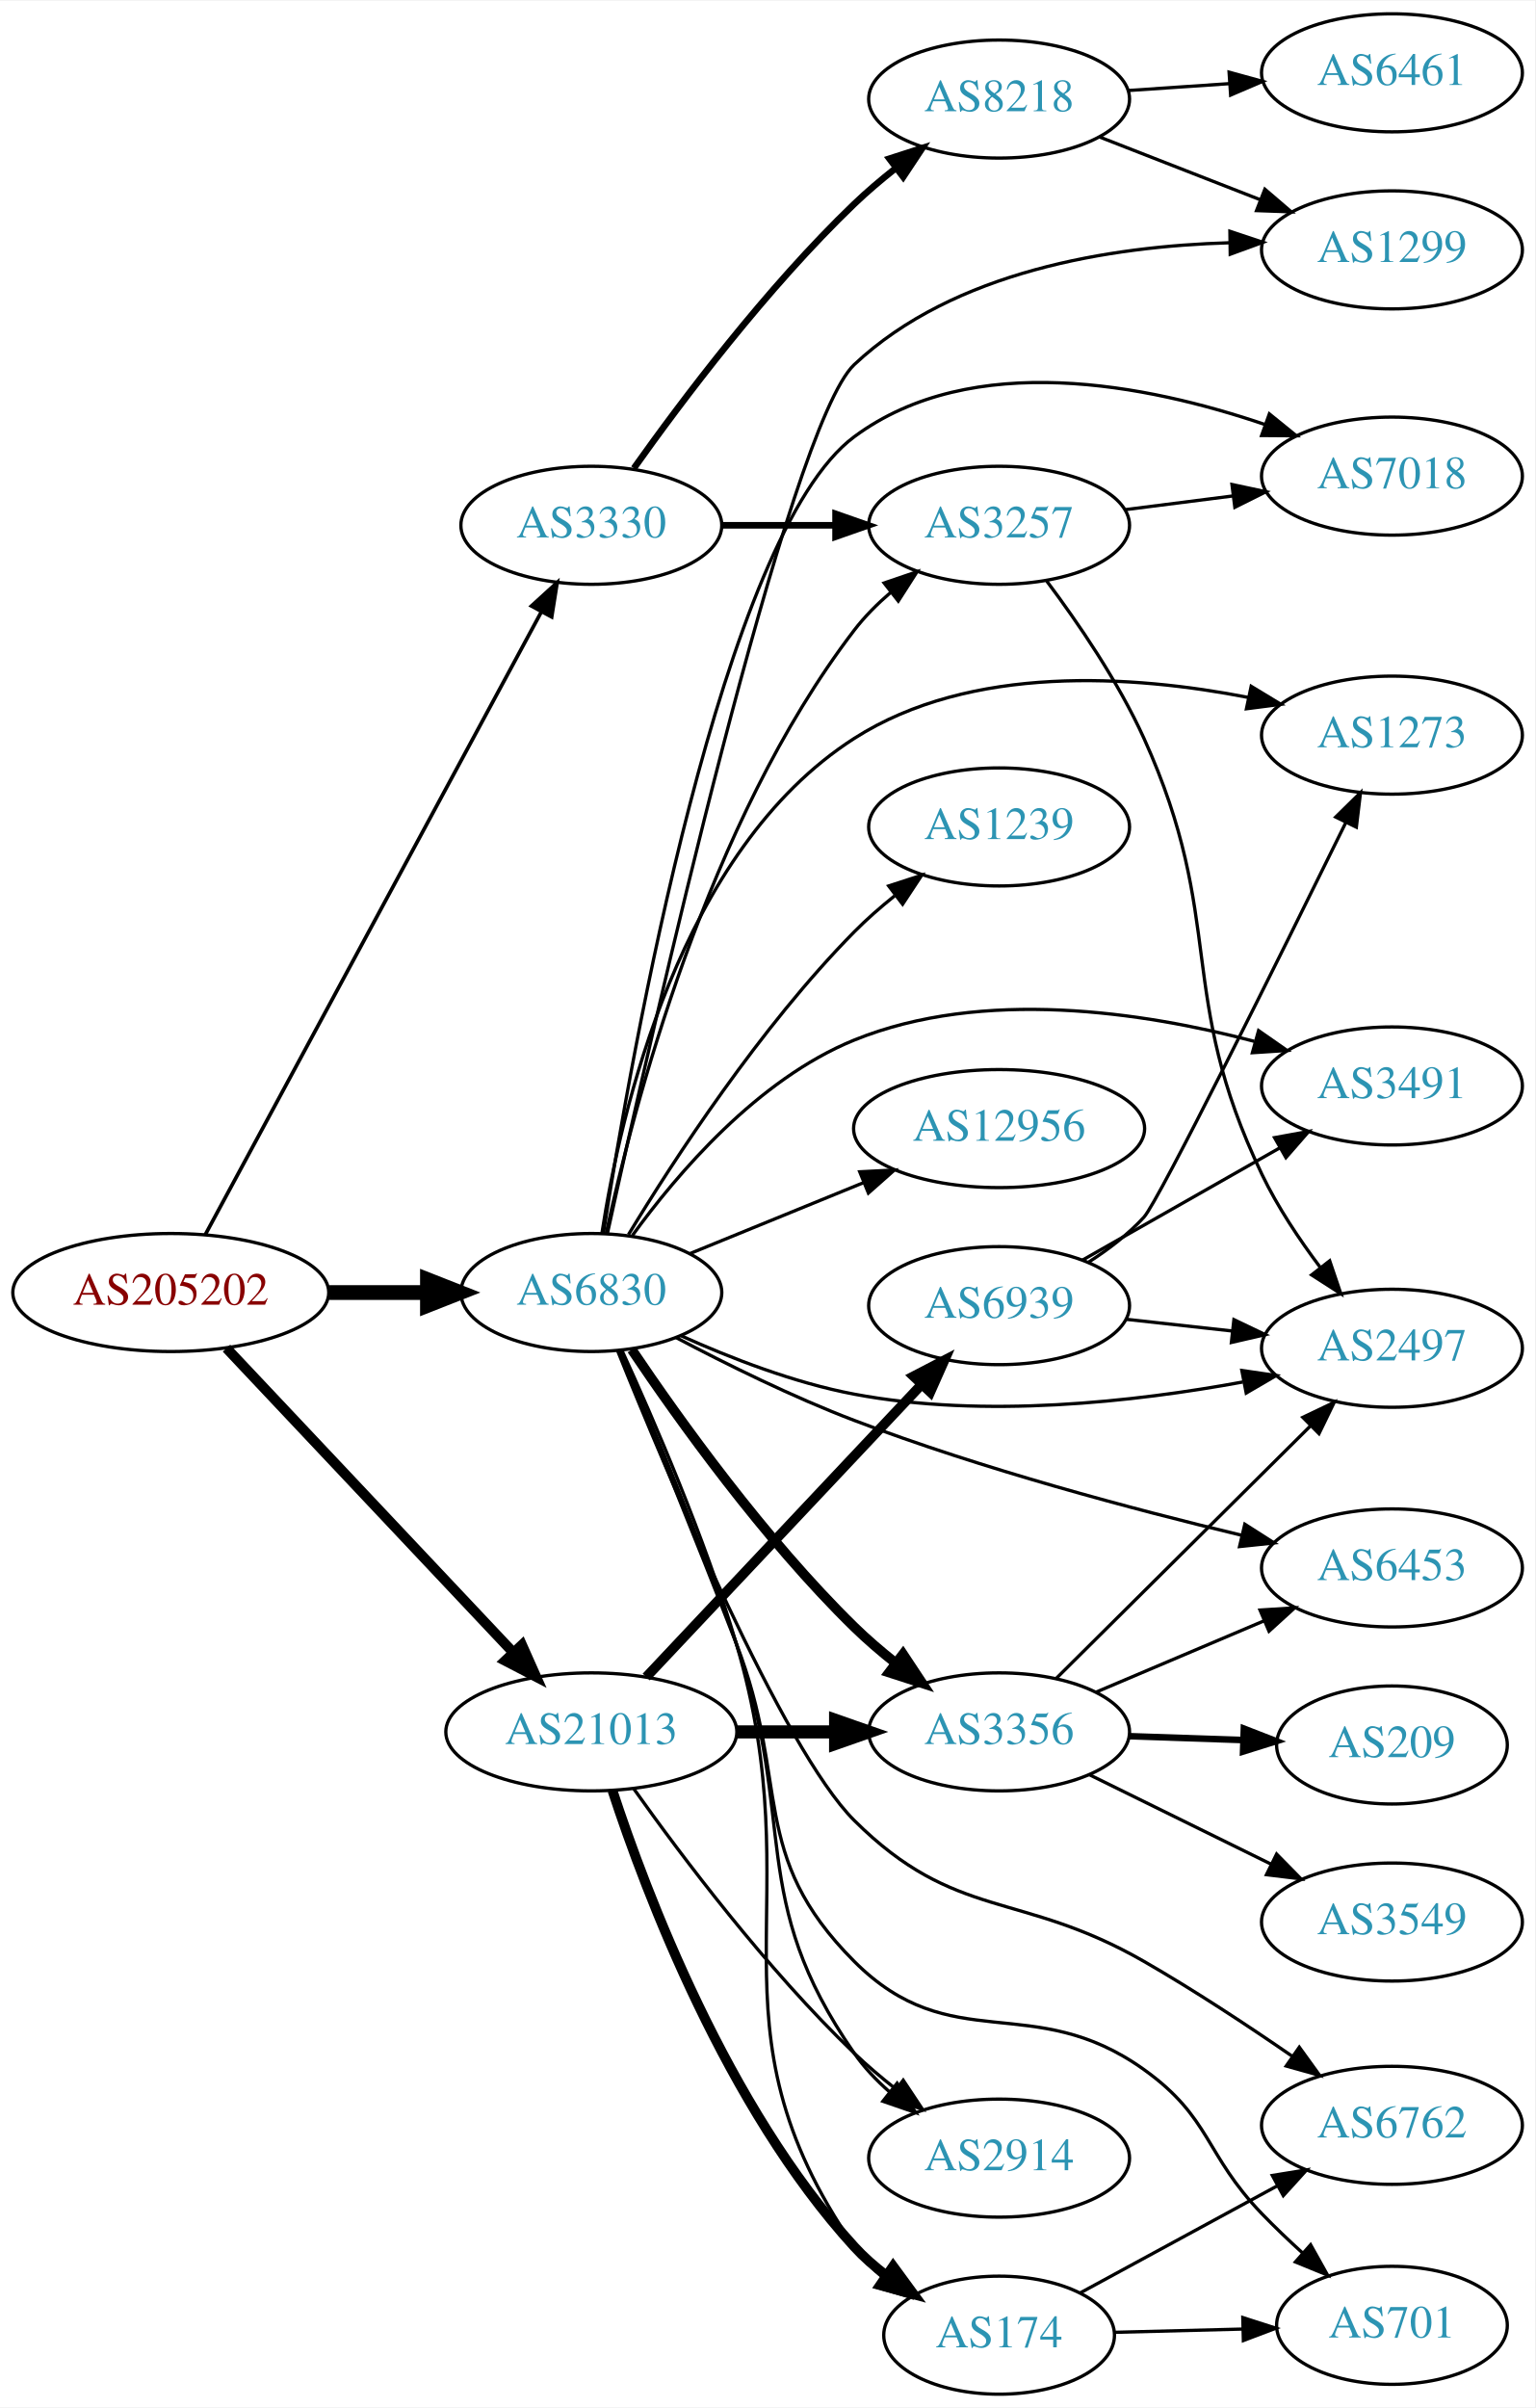
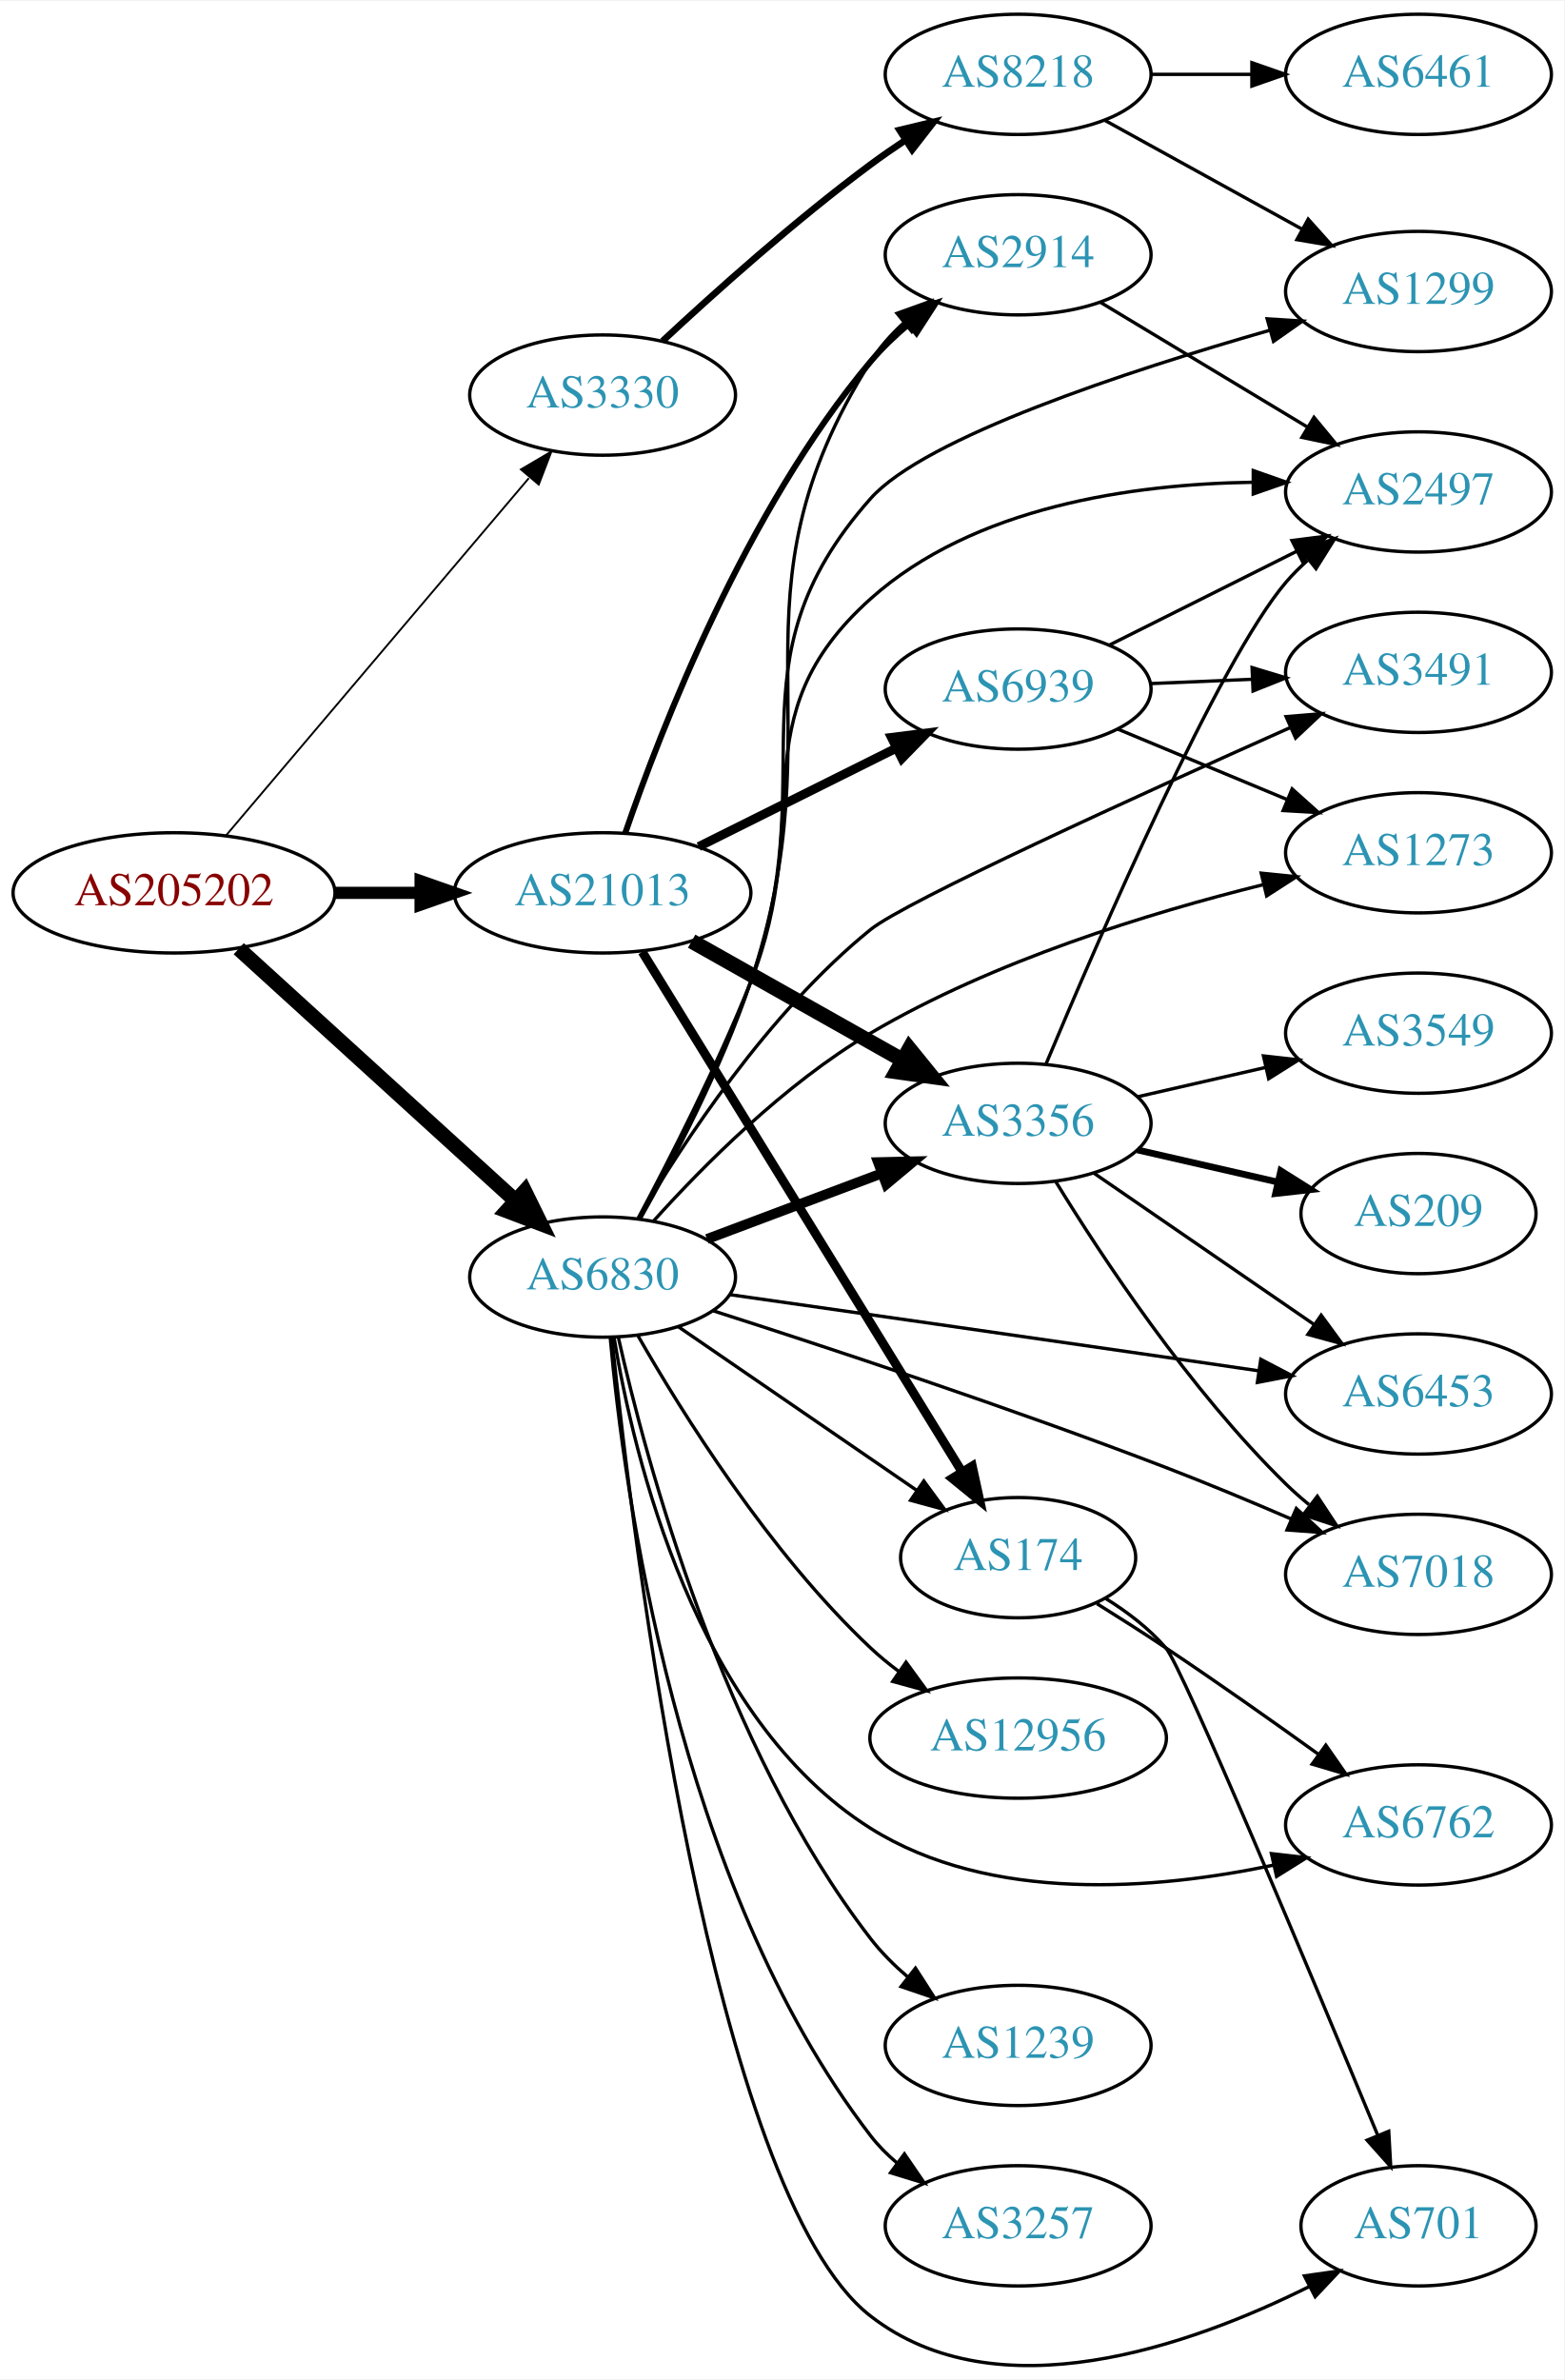
- <svg xmlns="http://www.w3.org/2000/svg" xmlns:xlink="http://www.w3.org/1999/xlink" width="468pt" height="734pt" viewBox="0.00 0.00 468.27 734.00">
-   <g id="graph0" class="graph" transform="scale(1 1) rotate(0) translate(4 730)">
-     <polygon fill="white" stroke="none" points="-4,4 -4,-730 464.269,-730 464.269,4 -4,4" />
+ <svg xmlns="http://www.w3.org/2000/svg" xmlns:xlink="http://www.w3.org/1999/xlink" width="468pt" height="712pt" viewBox="0.00 0.00 468.27 711.89">
+   <g id="graph0" class="graph" transform="scale(1 1) rotate(0) translate(4 707.894)">
+     <polygon fill="white" stroke="none" points="-4,4 -4,-707.894 464.269,-707.894 464.269,4 -4,4" />
    <g id="node1" class="node">
      <g id="a_node1">
        <a xlink:href="/asn/205202" xlink:title="AS205202 ~ Cloudflight Austria GmbH [AT]">
-           <ellipse fill="#ffffff" stroke="black" cx="48.096" cy="-336" rx="48.192" ry="18" />
-           <text text-anchor="middle" x="48.096" y="-332.3" font-family="Times,serif" font-size="14.00" fill="#880000">AS205202</text>
+           <ellipse fill="#ffffff" stroke="black" cx="48.096" cy="-440.894" rx="48.192" ry="18" />
+           <text text-anchor="middle" x="48.096" y="-437.194" font-family="Times,serif" font-size="14.00" fill="#880000">AS205202</text>
        </a>
      </g>
    </g>
    <g id="node2" class="node">
      <g id="a_node2">
        <a xlink:href="/asn/3330" xlink:title="AS3330 ~ Vienna, Austria [AT]">
-           <ellipse fill="#ffffff" stroke="black" cx="176.388" cy="-570" rx="39.794" ry="18" />
-           <text text-anchor="middle" x="176.388" y="-566.3" font-family="Times,serif" font-size="14.00" fill="#2c94b3">AS3330</text>
+           <ellipse fill="#ffffff" stroke="black" cx="176.388" cy="-589.894" rx="39.794" ry="18" />
+           <text text-anchor="middle" x="176.388" y="-586.194" font-family="Times,serif" font-size="14.00" fill="#2c94b3">AS3330</text>
        </a>
      </g>
    </g>
    <g id="edge1" class="edge">
-       <path fill="none" stroke="black" stroke-width="1.125" d="M58.588,-353.588C80.584,-394.343 135.142,-495.43 161.154,-543.627" />
-       <polygon fill="black" stroke="black" stroke-width="1.125" points="158.128,-545.389 165.957,-552.527 164.288,-542.065 158.128,-545.389" />
+       <path fill="none" stroke="black" stroke-width="0.562" d="M63.583,-457.986C85.851,-484.258 128.602,-534.696 154.303,-565.019" />
+       <polygon fill="black" stroke="black" stroke-width="0.562" points="151.933,-567.635 161.069,-573.001 157.273,-563.109 151.933,-567.635" />
    </g>
    <g id="node3" class="node">
      <g id="a_node3">
        <a xlink:href="/asn/6830" xlink:title="AS6830 ~ LibertyGlobal [AT]">
-           <ellipse fill="#ffffff" stroke="black" cx="176.388" cy="-336" rx="39.794" ry="18" />
-           <text text-anchor="middle" x="176.388" y="-332.3" font-family="Times,serif" font-size="14.00" fill="#2c94b3">AS6830</text>
+           <ellipse fill="#ffffff" stroke="black" cx="176.388" cy="-325.894" rx="39.794" ry="18" />
+           <text text-anchor="middle" x="176.388" y="-322.194" font-family="Times,serif" font-size="14.00" fill="#2c94b3">AS6830</text>
        </a>
      </g>
    </g>
    <g id="edge2" class="edge">
-       <path fill="none" stroke="black" stroke-width="4.5" d="M96.481,-336C106.248,-336 116.551,-336 126.373,-336" />
-       <polygon fill="black" stroke="black" stroke-width="4.5" points="126.393,-339.938 136.393,-336 126.393,-332.063 126.393,-339.938" />
+       <path fill="none" stroke="black" stroke-width="4.5" d="M67.46,-424.172C89.312,-404.273 125.907,-370.95 150.343,-348.699" />
+       <polygon fill="black" stroke="black" stroke-width="4.5" points="153.073,-351.539 157.816,-341.894 147.771,-345.716 153.073,-351.539" />
    </g>
    <g id="node4" class="node">
      <g id="a_node4">
        <a xlink:href="/asn/21013" xlink:title="AS21013 ~ Wels, AT [AT]">
-           <ellipse fill="#ffffff" stroke="black" cx="176.388" cy="-202" rx="44.393" ry="18" />
-           <text text-anchor="middle" x="176.388" y="-198.3" font-family="Times,serif" font-size="14.00" fill="#2c94b3">AS21013</text>
+           <ellipse fill="#ffffff" stroke="black" cx="176.388" cy="-440.894" rx="44.393" ry="18" />
+           <text text-anchor="middle" x="176.388" y="-437.194" font-family="Times,serif" font-size="14.00" fill="#2c94b3">AS21013</text>
        </a>
      </g>
    </g>
    <g id="edge3" class="edge">
-       <path fill="none" stroke="black" stroke-width="3.094" d="M65.091,-319.029C87.201,-295.569 127.23,-253.097 152.501,-226.283" />
-       <polygon fill="black" stroke="black" stroke-width="3.094" points="155.211,-228.511 159.522,-218.833 150.117,-223.71 155.211,-228.511" />
+       <path fill="none" stroke="black" stroke-width="3.656" d="M96.481,-440.894C104.742,-440.894 113.386,-440.894 121.799,-440.894" />
+       <polygon fill="black" stroke="black" stroke-width="3.656" points="121.904,-444.394 131.904,-440.894 121.904,-437.394 121.904,-444.394" />
    </g>
    <g id="node5" class="node">
      <g id="a_node5">
-         <a xlink:href="/asn/3257" xlink:title="AS3257 ~ GTT [DE]">
-           <ellipse fill="#ffffff" stroke="black" cx="300.78" cy="-570" rx="39.794" ry="18" />
-           <text text-anchor="middle" x="300.78" y="-566.3" font-family="Times,serif" font-size="14.00" fill="#2c94b3">AS3257</text>
+         <a xlink:href="/asn/8218" xlink:title="AS8218 ~ legacy Neotelecoms [FR]">
+           <ellipse fill="#ffffff" stroke="black" cx="300.78" cy="-685.894" rx="39.794" ry="18" />
+           <text text-anchor="middle" x="300.78" y="-682.194" font-family="Times,serif" font-size="14.00" fill="#2c94b3">AS8218</text>
        </a>
      </g>
    </g>
    <g id="edge4" class="edge">
-       <path fill="none" stroke="black" stroke-width="2" d="M216.113,-570C227.052,-570 239.102,-570 250.568,-570" />
-       <polygon fill="black" stroke="black" stroke-width="2" points="250.886,-573.5 260.886,-570 250.886,-566.5 250.886,-573.5" />
-     </g>
-     <g id="node6" class="node">
-       <g id="a_node6">
-         <a xlink:href="/asn/8218" xlink:title="AS8218 ~ legacy Neotelecoms [FR]">
-           <ellipse fill="#ffffff" stroke="black" cx="300.78" cy="-700" rx="39.794" ry="18" />
-           <text text-anchor="middle" x="300.78" y="-696.3" font-family="Times,serif" font-size="14.00" fill="#2c94b3">AS8218</text>
-         </a>
-       </g>
-     </g>
-     <g id="edge5" class="edge">
-       <path fill="none" stroke="black" stroke-width="2" d="M189.365,-587.397C203.932,-607.901 229.899,-642.415 256.584,-668 260.443,-671.7 264.737,-675.346 269.079,-678.777" />
-       <polygon fill="black" stroke="black" stroke-width="2" points="267.301,-681.821 277.386,-685.069 271.528,-676.241 267.301,-681.821" />
-     </g>
-     <g id="edge23" class="edge">
-       <path fill="none" stroke="black" d="M180.941,-354.139C189.007,-391.667 211.587,-479.229 256.584,-538 259.764,-542.154 263.624,-546.024 267.712,-549.534" />
-       <polygon fill="black" stroke="black" points="265.706,-552.409 275.737,-555.822 270.024,-546.899 265.706,-552.409" />
+       <path fill="none" stroke="black" stroke-width="2" d="M194.34,-606.064C209.943,-620.602 234.019,-642.175 256.584,-658.894 259.941,-661.381 263.531,-663.871 267.152,-666.276" />
+       <polygon fill="black" stroke="black" stroke-width="2" points="265.265,-669.223 275.567,-671.696 269.056,-663.339 265.265,-669.223" />
    </g>
    <g id="node7" class="node">
      <g id="a_node7">
-         <a xlink:href="/asn/7018" xlink:title="AS7018 ~ ATT-INTERNET4 [US]">
-           <ellipse fill="#ffffff" stroke="black" cx="420.622" cy="-585" rx="39.794" ry="18" />
-           <text text-anchor="middle" x="420.622" y="-581.3" font-family="Times,serif" font-size="14.00" fill="#2c94b3">AS7018</text>
-         </a>
-       </g>
-     </g>
-     <g id="edge17" class="edge">
-       <path fill="none" stroke="black" d="M180.089,-354.214C188.544,-408.482 216.362,-567.172 256.584,-597 292.529,-623.657 346.046,-612.924 381.852,-600.748" />
-       <polygon fill="black" stroke="black" points="383.221,-603.975 391.452,-597.305 380.858,-597.386 383.221,-603.975" />
+         <a xlink:href="/asn/1299" xlink:title="AS1299 ~ Telia Carrier [EU]">
+           <ellipse fill="#ffffff" stroke="black" cx="420.622" cy="-620.894" rx="39.794" ry="18" />
+           <text text-anchor="middle" x="420.622" y="-617.194" font-family="Times,serif" font-size="14.00" fill="#2c94b3">AS1299</text>
+         </a>
+       </g>
+     </g>
+     <g id="edge8" class="edge">
+       <path fill="none" stroke="black" d="M187.298,-343.273C196.892,-360.682 211.309,-388.472 220.584,-413.894 243.342,-476.273 212.532,-509.209 256.584,-558.894 272.811,-577.196 333.484,-597.089 376.045,-609.277" />
+       <polygon fill="black" stroke="black" points="375.326,-612.71 385.9,-612.054 377.225,-605.973 375.326,-612.71" />
    </g>
    <g id="node8" class="node">
      <g id="a_node8">
-         <a xlink:href="/asn/2497" xlink:title="AS2497 ~ Internet Initiative Japan Inc. [JP]">
-           <ellipse fill="#ffffff" stroke="black" cx="420.622" cy="-319" rx="39.794" ry="18" />
-           <text text-anchor="middle" x="420.622" y="-315.3" font-family="Times,serif" font-size="14.00" fill="#2c94b3">AS2497</text>
-         </a>
-       </g>
-     </g>
-     <g id="edge11" class="edge">
-       <path fill="none" stroke="black" d="M203.771,-322.806C218.832,-316.014 238.302,-308.45 256.584,-305 296.258,-297.512 342.13,-302.652 375.09,-308.708" />
-       <polygon fill="black" stroke="black" points="374.83,-312.223 385.313,-310.691 376.163,-305.351 374.83,-312.223" />
+         <a xlink:href="/asn/174" xlink:title="AS174 ~ Cogent Communications [US]">
+           <ellipse fill="#ffffff" stroke="black" cx="300.78" cy="-241.894" rx="35.194" ry="18" />
+           <text text-anchor="middle" x="300.78" y="-238.194" font-family="Times,serif" font-size="14.00" fill="#2c94b3">AS174</text>
+         </a>
+       </g>
+     </g>
+     <g id="edge7" class="edge">
+       <path fill="none" stroke="black" d="M198.987,-311.07C218.858,-297.431 248.492,-277.094 270.489,-261.996" />
+       <polygon fill="black" stroke="black" points="272.541,-264.834 278.805,-256.289 268.579,-259.062 272.541,-264.834" />
    </g>
    <g id="node9" class="node">
      <g id="a_node9">
-         <a xlink:href="/asn/1299" xlink:title="AS1299 ~ Telia Carrier [EU]">
-           <ellipse fill="#ffffff" stroke="black" cx="420.622" cy="-654" rx="39.794" ry="18" />
-           <text text-anchor="middle" x="420.622" y="-650.3" font-family="Times,serif" font-size="14.00" fill="#2c94b3">AS1299</text>
+         <a xlink:href="/asn/3491" xlink:title="AS3491 ~ PCCW Global, Inc. [US]">
+           <ellipse fill="#ffffff" stroke="black" cx="420.622" cy="-506.894" rx="39.794" ry="18" />
+           <text text-anchor="middle" x="420.622" y="-503.194" font-family="Times,serif" font-size="14.00" fill="#2c94b3">AS3491</text>
+         </a>
+       </g>
+     </g>
+     <g id="edge9" class="edge">
+       <path fill="none" stroke="black" d="M187.112,-343.421C200.336,-365.93 225.893,-405.045 256.584,-429.894 267.066,-438.381 337.335,-470.342 382.136,-490.322" />
+       <polygon fill="black" stroke="black" points="380.993,-493.645 391.552,-494.513 383.839,-487.249 380.993,-493.645" />
+     </g>
+     <g id="node10" class="node">
+       <g id="a_node10">
+         <a xlink:href="/asn/3356" xlink:title="AS3356 ~ Level 3 Parent, LLC [US]">
+           <ellipse fill="#ffffff" stroke="black" cx="300.78" cy="-371.894" rx="39.794" ry="18" />
+           <text text-anchor="middle" x="300.78" y="-368.194" font-family="Times,serif" font-size="14.00" fill="#2c94b3">AS3356</text>
        </a>
      </g>
    </g>
    <g id="edge10" class="edge">
-       <path fill="none" stroke="black" d="M181.294,-354.006C194.325,-413.372 236.607,-600.213 256.584,-619 287.007,-647.611 334.915,-655.091 370.941,-656.169" />
-       <polygon fill="black" stroke="black" points="371.186,-659.673 381.234,-656.316 371.285,-652.674 371.186,-659.673" />
+       <path fill="none" stroke="black" stroke-width="3" d="M207.642,-337.265C223.382,-343.18 242.829,-350.489 259.794,-356.866" />
+       <polygon fill="black" stroke="black" stroke-width="3" points="258.857,-360.252 269.449,-360.494 261.32,-353.7 258.857,-360.252" />
    </g>
    <g id="node11" class="node">
      <g id="a_node11">
-         <a xlink:href="/asn/2914" xlink:title="AS2914 ~ NTT America, Inc. [US]">
-           <ellipse fill="#ffffff" stroke="black" cx="300.78" cy="-72" rx="39.794" ry="18" />
-           <text text-anchor="middle" x="300.78" y="-68.3" font-family="Times,serif" font-size="14.00" fill="#2c94b3">AS2914</text>
-         </a>
-       </g>
-     </g>
-     <g id="edge12" class="edge">
-       <path fill="none" stroke="black" d="M185.139,-318.416C194.257,-297.386 209.547,-261.006 220.584,-229 239.43,-174.344 223.615,-151.492 256.584,-104 259.567,-99.702 263.316,-95.751 267.351,-92.203" />
-       <polygon fill="black" stroke="black" points="269.665,-94.835 275.339,-85.888 265.323,-89.344 269.665,-94.835" />
+         <a xlink:href="/asn/7018" xlink:title="AS7018 ~ AT&amp;T Services, Inc. [US]">
+           <ellipse fill="#ffffff" stroke="black" cx="420.622" cy="-236.894" rx="39.794" ry="18" />
+           <text text-anchor="middle" x="420.622" y="-233.194" font-family="Times,serif" font-size="14.00" fill="#2c94b3">AS7018</text>
+         </a>
+       </g>
+     </g>
+     <g id="edge11" class="edge">
+       <path fill="none" stroke="black" d="M209.466,-315.797C243.392,-304.93 298.351,-286.786 344.976,-268.894 357.337,-264.15 370.672,-258.581 382.605,-253.431" />
+       <polygon fill="black" stroke="black" points="384.058,-256.616 391.828,-249.413 381.263,-250.198 384.058,-256.616" />
    </g>
    <g id="node12" class="node">
      <g id="a_node12">
-         <a xlink:href="/asn/3356" xlink:title="AS3356 ~ Level 3 Parent, LLC [US]">
-           <ellipse fill="#ffffff" stroke="black" cx="300.78" cy="-202" rx="39.794" ry="18" />
-           <text text-anchor="middle" x="300.78" y="-198.3" font-family="Times,serif" font-size="14.00" fill="#2c94b3">AS3356</text>
-         </a>
-       </g>
-     </g>
-     <g id="edge13" class="edge">
-       <path fill="none" stroke="black" stroke-width="3" d="M188.716,-318.596C203.044,-297.308 229.17,-260.8 256.584,-234 260.406,-230.263 264.681,-226.596 269.014,-223.155" />
-       <polygon fill="black" stroke="black" stroke-width="3" points="271.464,-225.69 277.315,-216.857 267.233,-220.113 271.464,-225.69" />
+         <a xlink:href="/asn/1239" xlink:title="AS1239 ~ Sprint [US]">
+           <ellipse fill="#ffffff" stroke="black" cx="300.78" cy="-95.894" rx="39.794" ry="18" />
+           <text text-anchor="middle" x="300.78" y="-92.194" font-family="Times,serif" font-size="14.00" fill="#2c94b3">AS1239</text>
+         </a>
+       </g>
+     </g>
+     <g id="edge12" class="edge">
+       <path fill="none" stroke="black" d="M181.097,-307.833C189.39,-270.895 212.274,-185.359 256.584,-127.894 259.779,-123.75 263.646,-119.887 267.738,-116.38" />
+       <polygon fill="black" stroke="black" points="270.049,-119.015 275.765,-110.094 265.734,-113.503 270.049,-119.015" />
    </g>
    <g id="node13" class="node">
      <g id="a_node13">
-         <a xlink:href="/asn/174" xlink:title="AS174 ~ Cogent Communications [US]">
-           <ellipse fill="#ffffff" stroke="black" cx="300.78" cy="-18" rx="35.194" ry="18" />
-           <text text-anchor="middle" x="300.78" y="-14.3" font-family="Times,serif" font-size="14.00" fill="#2c94b3">AS174</text>
-         </a>
-       </g>
-     </g>
-     <g id="edge14" class="edge">
-       <path fill="none" stroke="black" d="M185.797,-318.199C195.399,-297.263 211.01,-261.265 220.584,-229 244.288,-149.114 209.349,-113.647 256.584,-45 259.009,-41.476 262.06,-38.319 265.414,-35.517" />
-       <polygon fill="black" stroke="black" points="267.552,-38.291 273.636,-29.617 263.471,-32.603 267.552,-38.291" />
+         <a xlink:href="/asn/3257" xlink:title="AS3257 ~ GTT [DE]">
+           <ellipse fill="#ffffff" stroke="black" cx="300.78" cy="-41.894" rx="39.794" ry="18" />
+           <text text-anchor="middle" x="300.78" y="-38.194" font-family="Times,serif" font-size="14.00" fill="#2c94b3">AS3257</text>
+         </a>
+       </g>
+     </g>
+     <g id="edge13" class="edge">
+       <path fill="none" stroke="black" d="M178.676,-307.736C182.707,-262.764 198.524,-144.396 256.584,-68.894 258.875,-65.914 261.596,-63.18 264.541,-60.691" />
+       <polygon fill="black" stroke="black" points="266.735,-63.422 272.718,-54.679 262.588,-57.783 266.735,-63.422" />
    </g>
    <g id="node14" class="node">
      <g id="a_node14">
-         <a xlink:href="/asn/1273" xlink:title="AS1273 ~ Vodafone Group PLC [EU]">
-           <ellipse fill="#ffffff" stroke="black" cx="420.622" cy="-506" rx="39.794" ry="18" />
-           <text text-anchor="middle" x="420.622" y="-502.3" font-family="Times,serif" font-size="14.00" fill="#2c94b3">AS1273</text>
-         </a>
-       </g>
-     </g>
-     <g id="edge15" class="edge">
-       <path fill="none" stroke="black" d="M179.627,-354.133C185.179,-390.299 203.23,-470.851 256.584,-505 292.169,-527.777 341.685,-524.333 376.789,-517.501" />
-       <polygon fill="black" stroke="black" points="377.675,-520.892 386.736,-515.401 376.229,-514.043 377.675,-520.892" />
+         <a xlink:href="/asn/6453" xlink:title="AS6453 ~ TATA COMMUNICATIONS (AMERICA) INC [US]">
+           <ellipse fill="#ffffff" stroke="black" cx="420.622" cy="-290.894" rx="39.794" ry="18" />
+           <text text-anchor="middle" x="420.622" y="-287.194" font-family="Times,serif" font-size="14.00" fill="#2c94b3">AS6453</text>
+         </a>
+       </g>
+     </g>
+     <g id="edge14" class="edge">
+       <path fill="none" stroke="black" d="M214.338,-320.646C248.3,-315.812 300.037,-308.423 344.976,-301.894 353.924,-300.594 363.473,-299.195 372.649,-297.846" />
+       <polygon fill="black" stroke="black" points="373.415,-301.271 382.798,-296.351 372.395,-294.345 373.415,-301.271" />
    </g>
    <g id="node15" class="node">
      <g id="a_node15">
-         <a xlink:href="/asn/3491" xlink:title="AS3491 ~ PCCW Global, Inc. [US]">
-           <ellipse fill="#ffffff" stroke="black" cx="420.622" cy="-399" rx="39.794" ry="18" />
-           <text text-anchor="middle" x="420.622" y="-395.3" font-family="Times,serif" font-size="14.00" fill="#2c94b3">AS3491</text>
-         </a>
-       </g>
-     </g>
-     <g id="edge16" class="edge">
-       <path fill="none" stroke="black" d="M188.934,-353.419C202.545,-372.204 227.088,-401.025 256.584,-413 295.825,-428.932 344.652,-421.561 378.593,-412.624" />
-       <polygon fill="black" stroke="black" points="379.931,-415.885 388.622,-409.825 378.049,-409.142 379.931,-415.885" />
+         <a xlink:href="/asn/1273" xlink:title="AS1273 ~ Vodafone Group PLC [EU]">
+           <ellipse fill="#ffffff" stroke="black" cx="420.622" cy="-452.894" rx="39.794" ry="18" />
+           <text text-anchor="middle" x="420.622" y="-449.194" font-family="Times,serif" font-size="14.00" fill="#2c94b3">AS1273</text>
+         </a>
+       </g>
+     </g>
+     <g id="edge15" class="edge">
+       <path fill="none" stroke="black" d="M191.57,-342.586C206.313,-358.99 230.804,-383.71 256.584,-398.894 293.372,-420.561 340.013,-434.884 373.976,-443.3" />
+       <polygon fill="black" stroke="black" points="373.543,-446.795 384.084,-445.723 375.176,-439.988 373.543,-446.795" />
    </g>
    <g id="node16" class="node">
      <g id="a_node16">
-         <a xlink:href="/asn/701" xlink:title="AS701 ~ UUNET [US]">
-           <ellipse fill="#ffffff" stroke="black" cx="420.622" cy="-21" rx="35.194" ry="18" />
-           <text text-anchor="middle" x="420.622" y="-17.3" font-family="Times,serif" font-size="14.00" fill="#2c94b3">AS701</text>
-         </a>
-       </g>
-     </g>
-     <g id="edge18" class="edge">
-       <path fill="none" stroke="black" d="M184.726,-318.265C193.447,-297.089 208.356,-260.57 220.584,-229 237.192,-186.12 224.099,-164.547 256.584,-132 286.207,-102.32 310.876,-123.406 344.976,-99 365.523,-84.295 363.432,-73.183 380.976,-55 384.854,-50.981 389.142,-46.897 393.408,-43.021" />
-       <polygon fill="black" stroke="black" points="395.804,-45.574 400.972,-36.325 391.165,-40.333 395.804,-45.574" />
+         <a xlink:href="/asn/6762" xlink:title="AS6762 ~ TELECOM ITALIA SPARKLE S.p.A. [IT]">
+           <ellipse fill="#ffffff" stroke="black" cx="420.622" cy="-161.894" rx="39.794" ry="18" />
+           <text text-anchor="middle" x="420.622" y="-158.194" font-family="Times,serif" font-size="14.00" fill="#2c94b3">AS6762</text>
+         </a>
+       </g>
+     </g>
+     <g id="edge16" class="edge">
+       <path fill="none" stroke="black" d="M179.802,-307.874C185.641,-272.355 204.142,-193.893 256.584,-160.894 292.453,-138.323 342.133,-142.495 377.2,-149.849" />
+       <polygon fill="black" stroke="black" points="376.604,-153.303 387.13,-152.098 378.15,-146.476 376.604,-153.303" />
    </g>
    <g id="node17" class="node">
      <g id="a_node17">
-         <a xlink:href="/asn/1239" xlink:title="AS1239 ~ Sprint [US]">
-           <ellipse fill="#ffffff" stroke="black" cx="300.78" cy="-478" rx="39.794" ry="18" />
-           <text text-anchor="middle" x="300.78" y="-474.3" font-family="Times,serif" font-size="14.00" fill="#2c94b3">AS1239</text>
-         </a>
-       </g>
-     </g>
-     <g id="edge19" class="edge">
-       <path fill="none" stroke="black" d="M187.708,-353.656C201.576,-376.509 227.828,-416.851 256.584,-446 260.338,-449.806 264.575,-453.511 268.891,-456.969" />
-       <polygon fill="black" stroke="black" points="267.103,-460.007 277.18,-463.278 271.342,-454.437 267.103,-460.007" />
+         <a xlink:href="/asn/701" xlink:title="AS701 ~ UUNET [US]">
+           <ellipse fill="#ffffff" stroke="black" cx="420.622" cy="-41.894" rx="35.194" ry="18" />
+           <text text-anchor="middle" x="420.622" y="-38.194" font-family="Times,serif" font-size="14.00" fill="#2c94b3">AS701</text>
+         </a>
+       </g>
+     </g>
+     <g id="edge17" class="edge">
+       <path fill="none" stroke="black" d="M179.148,-307.772C185.466,-246.932 209.184,-51.736 256.584,-14.894 294.43,14.523 352.318,-5.956 387.969,-23.733" />
+       <polygon fill="black" stroke="black" points="386.475,-26.901 396.964,-28.397 389.697,-20.687 386.475,-26.901" />
    </g>
    <g id="node18" class="node">
      <g id="a_node18">
-         <a xlink:href="/asn/6453" xlink:title="AS6453 ~ TATA COMMUNICATIONS (AMERICA) INC [US]">
-           <ellipse fill="#ffffff" stroke="black" cx="420.622" cy="-252" rx="39.794" ry="18" />
-           <text text-anchor="middle" x="420.622" y="-248.3" font-family="Times,serif" font-size="14.00" fill="#2c94b3">AS6453</text>
-         </a>
-       </g>
-     </g>
-     <g id="edge20" class="edge">
-       <path fill="none" stroke="black" d="M202.171,-322.29C217.52,-314.182 237.818,-304.137 256.584,-297 295.634,-282.148 341.639,-269.904 374.806,-261.958" />
-       <polygon fill="black" stroke="black" points="375.736,-265.335 384.665,-259.631 374.129,-258.522 375.736,-265.335" />
+         <a xlink:href="/asn/12956" xlink:title="AS12956 ~ TELXIUS [ES]">
+           <ellipse fill="#ffffff" stroke="black" cx="300.78" cy="-187.894" rx="44.393" ry="18" />
+           <text text-anchor="middle" x="300.78" y="-184.194" font-family="Times,serif" font-size="14.00" fill="#2c94b3">AS12956</text>
+         </a>
+       </g>
+     </g>
+     <g id="edge18" class="edge">
+       <path fill="none" stroke="black" d="M186.865,-308.513C200.184,-285.201 226.237,-243.442 256.584,-214.894 259.174,-212.457 262.017,-210.119 264.969,-207.909" />
+       <polygon fill="black" stroke="black" points="267.219,-210.609 273.457,-202.046 263.24,-204.85 267.219,-210.609" />
    </g>
    <g id="node19" class="node">
      <g id="a_node19">
-         <a xlink:href="/asn/6762" xlink:title="AS6762 ~ TELECOM ITALIA SPARKLE S.p.A. [IT]">
-           <ellipse fill="#ffffff" stroke="black" cx="420.622" cy="-82" rx="39.794" ry="18" />
-           <text text-anchor="middle" x="420.622" y="-78.3" font-family="Times,serif" font-size="14.00" fill="#2c94b3">AS6762</text>
-         </a>
-       </g>
-     </g>
-     <g id="edge21" class="edge">
-       <path fill="none" stroke="black" d="M184.376,-318.303C199.306,-281.17 234.73,-196.758 256.584,-175 287.543,-144.176 307.095,-153.763 344.976,-132 360.286,-123.204 376.653,-112.41 390.147,-103.105" />
-       <polygon fill="black" stroke="black" points="392.358,-105.831 398.56,-97.242 388.355,-100.088 392.358,-105.831" />
+         <a xlink:href="/asn/2497" xlink:title="AS2497 ~ Internet Initiative Japan Inc. [JP]">
+           <ellipse fill="#ffffff" stroke="black" cx="420.622" cy="-560.894" rx="39.794" ry="18" />
+           <text text-anchor="middle" x="420.622" y="-557.194" font-family="Times,serif" font-size="14.00" fill="#2c94b3">AS2497</text>
+         </a>
+       </g>
+     </g>
+     <g id="edge19" class="edge">
+       <path fill="none" stroke="black" d="M186.971,-343.397C196.317,-360.902 210.55,-388.762 220.584,-413.894 240.441,-463.633 216.696,-493.154 256.584,-528.894 287.477,-556.575 335.109,-563.255 370.926,-563.793" />
+       <polygon fill="black" stroke="black" points="371.162,-567.293 381.16,-563.787 371.158,-560.293 371.162,-567.293" />
    </g>
    <g id="node20" class="node">
      <g id="a_node20">
-         <a xlink:href="/asn/12956" xlink:title="AS12956 ~ TELXIUS [ES]">
-           <ellipse fill="#ffffff" stroke="black" cx="300.78" cy="-386" rx="44.393" ry="18" />
-           <text text-anchor="middle" x="300.78" y="-382.3" font-family="Times,serif" font-size="14.00" fill="#2c94b3">AS12956</text>
-         </a>
-       </g>
-     </g>
-     <g id="edge22" class="edge">
-       <path fill="none" stroke="black" d="M206.393,-347.849C222.258,-354.331 242.159,-362.461 259.509,-369.548" />
-       <polygon fill="black" stroke="black" points="258.262,-372.82 268.843,-373.362 260.909,-366.34 258.262,-372.82" />
+         <a xlink:href="/asn/2914" xlink:title="AS2914 ~ NTT America, Inc. [US]">
+           <ellipse fill="#ffffff" stroke="black" cx="300.78" cy="-631.894" rx="39.794" ry="18" />
+           <text text-anchor="middle" x="300.78" y="-628.194" font-family="Times,serif" font-size="14.00" fill="#2c94b3">AS2914</text>
+         </a>
+       </g>
+     </g>
+     <g id="edge20" class="edge">
+       <path fill="none" stroke="black" d="M187.585,-343.172C197.397,-360.506 211.975,-388.239 220.584,-413.894 247.37,-493.72 211.701,-528.652 256.584,-599.894 259.242,-604.113 262.673,-607.966 266.438,-611.42" />
+       <polygon fill="black" stroke="black" points="264.52,-614.371 274.494,-617.943 268.924,-608.93 264.52,-614.371" />
    </g>
    <g id="edge28" class="edge">
-       <path fill="none" stroke="black" d="M189.365,-184.603C203.932,-164.099 229.899,-129.585 256.584,-104 260.443,-100.3 264.737,-96.654 269.079,-93.222" />
-       <polygon fill="black" stroke="black" points="271.528,-95.759 277.386,-86.931 267.301,-90.179 271.528,-95.759" />
-     </g>
-     <g id="edge31" class="edge">
-       <path fill="none" stroke="black" stroke-width="4" d="M220.883,-202C230.572,-202 240.909,-202 250.802,-202" />
-       <polygon fill="black" stroke="black" stroke-width="4" points="250.904,-205.5 260.904,-202 250.904,-198.5 250.904,-205.5" />
-     </g>
-     <g id="edge29" class="edge">
-       <path fill="none" stroke="black" stroke-width="3" d="M182.83,-184.125C193.06,-152.884 217.692,-87.621 256.584,-45 259.467,-41.84 262.804,-38.91 266.318,-36.236" />
-       <polygon fill="black" stroke="black" stroke-width="3" points="268.45,-39.018 274.715,-30.474 264.489,-33.246 268.45,-39.018" />
+       <path fill="none" stroke="black" stroke-width="2.7" d="M188.249,-423.234C209.951,-387.949 258.749,-308.606 283.99,-267.566" />
+       <polygon fill="black" stroke="black" stroke-width="2.7" points="287.033,-269.299 289.291,-258.948 281.071,-265.632 287.033,-269.299" />
+     </g>
+     <g id="edge26" class="edge">
+       <path fill="none" stroke="black" stroke-width="4.5" d="M203.045,-426.429C221.403,-416.08 246.29,-402.049 266.223,-390.812" />
+       <polygon fill="black" stroke="black" stroke-width="4.5" points="268.215,-394.209 274.992,-385.868 264.347,-387.349 268.215,-394.209" />
+     </g>
+     <g id="edge27" class="edge">
+       <path fill="none" stroke="black" stroke-width="1.8" d="M183.128,-458.687C193.817,-489.849 219.14,-555.227 256.584,-599.894 259.945,-603.903 263.906,-607.692 268.042,-611.163" />
+       <polygon fill="black" stroke="black" stroke-width="1.8" points="266.057,-614.053 276.102,-617.423 270.351,-608.525 266.057,-614.053" />
    </g>
    <g id="node23" class="node">
      <g id="a_node23">
        <a xlink:href="/asn/6939" xlink:title="AS6939 ~ Hurricane Electric LLC [US]">
-           <ellipse fill="#ffffff" stroke="black" cx="300.78" cy="-332" rx="39.794" ry="18" />
-           <text text-anchor="middle" x="300.78" y="-328.3" font-family="Times,serif" font-size="14.00" fill="#2c94b3">AS6939</text>
-         </a>
-       </g>
+           <ellipse fill="#ffffff" stroke="black" cx="300.78" cy="-501.894" rx="39.794" ry="18" />
+           <text text-anchor="middle" x="300.78" y="-498.194" font-family="Times,serif" font-size="14.00" fill="#2c94b3">AS6939</text>
+         </a>
+       </g>
+     </g>
+     <g id="edge29" class="edge">
+       <path fill="none" stroke="black" stroke-width="2.7" d="M205.16,-454.736C222.657,-463.456 245.413,-474.798 264.224,-484.173" />
+       <polygon fill="black" stroke="black" stroke-width="2.7" points="262.864,-487.406 273.375,-488.734 265.987,-481.141 262.864,-487.406" />
+     </g>
+     <g id="node6" class="node">
+       <g id="a_node6">
+         <a xlink:href="/asn/6461" xlink:title="AS6461 ~ Zayo Bandwidth [US]">
+           <ellipse fill="#ffffff" stroke="black" cx="420.622" cy="-685.894" rx="39.794" ry="18" />
+           <text text-anchor="middle" x="420.622" y="-682.194" font-family="Times,serif" font-size="14.00" fill="#2c94b3">AS6461</text>
+         </a>
+       </g>
+     </g>
+     <g id="edge5" class="edge">
+       <path fill="none" stroke="black" d="M340.692,-685.894C350.246,-685.894 360.595,-685.894 370.558,-685.894" />
+       <polygon fill="black" stroke="black" points="370.751,-689.394 380.75,-685.894 370.75,-682.394 370.751,-689.394" />
+     </g>
+     <g id="edge6" class="edge">
+       <path fill="none" stroke="black" d="M326.771,-672.109C343.957,-662.629 366.985,-649.927 385.808,-639.545" />
+       <polygon fill="black" stroke="black" points="387.601,-642.553 394.667,-634.659 384.22,-636.424 387.601,-642.553" />
+     </g>
+     <g id="edge31" class="edge">
+       <path fill="none" stroke="black" d="M324.359,-228.128C331.048,-223.957 338.353,-219.309 344.976,-214.894 360.308,-204.672 377.063,-192.838 390.807,-182.949" />
+       <polygon fill="black" stroke="black" points="392.881,-185.769 398.936,-177.075 388.781,-180.095 392.881,-185.769" />
    </g>
    <g id="edge30" class="edge">
-       <path fill="none" stroke="black" stroke-width="3" d="M193.138,-218.729C214.435,-241.351 252.557,-281.842 276.983,-307.786" />
-       <polygon fill="black" stroke="black" stroke-width="3" points="274.687,-310.453 284.09,-315.335 279.784,-305.655 274.687,-310.453" />
-     </g>
-     <g id="edge6" class="edge">
-       <path fill="none" stroke="black" d="M339.066,-574.746C349.598,-576.087 361.2,-577.564 372.24,-578.969" />
-       <polygon fill="black" stroke="black" points="371.812,-582.442 382.174,-580.233 372.696,-575.499 371.812,-582.442" />
-     </g>
-     <g id="edge7" class="edge">
-       <path fill="none" stroke="black" d="M315.325,-552.969C324.788,-540.353 337.091,-522.402 344.976,-505 370.25,-449.221 354.494,-427.216 380.976,-372 385.703,-362.143 392.32,-352.225 398.744,-343.679" />
-       <polygon fill="black" stroke="black" points="401.625,-345.677 405.027,-335.643 396.11,-341.365 401.625,-345.677" />
-     </g>
-     <g id="edge8" class="edge">
-       <path fill="none" stroke="black" d="M331.516,-688.392C346.31,-682.618 364.387,-675.561 380.309,-669.346" />
-       <polygon fill="black" stroke="black" points="381.852,-672.501 389.895,-665.604 379.307,-665.98 381.852,-672.501" />
-     </g>
-     <g id="node10" class="node">
-       <g id="a_node10">
-         <a xlink:href="/asn/6461" xlink:title="AS6461 ~ Zayo Bandwidth [US]">
-           <ellipse fill="#ffffff" stroke="black" cx="420.622" cy="-708" rx="39.794" ry="18" />
-           <text text-anchor="middle" x="420.622" y="-704.3" font-family="Times,serif" font-size="14.00" fill="#2c94b3">AS6461</text>
-         </a>
-       </g>
-     </g>
-     <g id="edge9" class="edge">
-       <path fill="none" stroke="black" d="M340.04,-702.597C349.919,-703.268 360.686,-703.999 371.015,-704.7" />
-       <polygon fill="black" stroke="black" points="370.937,-708.203 381.151,-705.388 371.411,-701.219 370.937,-708.203" />
-     </g>
-     <g id="edge26" class="edge">
-       <path fill="none" stroke="black" d="M318.165,-218.268C338.279,-238.238 372.553,-272.268 395.634,-295.184" />
-       <polygon fill="black" stroke="black" points="393.434,-297.931 402.996,-302.493 398.366,-292.963 393.434,-297.931" />
-     </g>
-     <g id="edge27" class="edge">
-       <path fill="none" stroke="black" d="M330.306,-214.104C345.68,-220.627 364.856,-228.763 381.495,-235.823" />
-       <polygon fill="black" stroke="black" points="380.377,-239.151 390.95,-239.835 383.112,-232.707 380.377,-239.151" />
+       <path fill="none" stroke="black" d="M327.07,-229.62C333.518,-225.603 340.02,-220.663 344.976,-214.894 350.05,-208.987 388.889,-116.118 408.445,-68.949" />
+       <polygon fill="black" stroke="black" points="411.714,-70.203 412.307,-59.625 405.247,-67.525 411.714,-70.203" />
+     </g>
+     <g id="edge25" class="edge">
+       <path fill="none" stroke="black" d="M312.045,-354.454C325.854,-331.902 352.043,-292.171 380.976,-263.894 383.116,-261.802 385.433,-259.757 387.833,-257.788" />
+       <polygon fill="black" stroke="black" points="390.343,-260.275 396.175,-251.43 386.1,-254.708 390.343,-260.275" />
+     </g>
+     <g id="edge24" class="edge">
+       <path fill="none" stroke="black" d="M323.394,-357.037C341.882,-344.329 368.696,-325.898 389.326,-311.718" />
+       <polygon fill="black" stroke="black" points="391.488,-314.479 397.746,-305.93 387.522,-308.711 391.488,-314.479" />
+     </g>
+     <g id="edge23" class="edge">
+       <path fill="none" stroke="black" d="M309.147,-389.726C324.653,-426.739 360.875,-510.406 380.976,-533.894 382.922,-536.167 385.1,-538.342 387.404,-540.4" />
+       <polygon fill="black" stroke="black" points="385.574,-543.418 395.573,-546.921 389.941,-537.947 385.574,-543.418" />
    </g>
    <g id="node21" class="node">
      <g id="a_node21">
-         <a xlink:href="/asn/209" xlink:title="AS209 ~ CenturyLink Communications, LLC [US]">
-           <ellipse fill="#ffffff" stroke="black" cx="420.622" cy="-198" rx="35.194" ry="18" />
-           <text text-anchor="middle" x="420.622" y="-194.3" font-family="Times,serif" font-size="14.00" fill="#2c94b3">AS209</text>
-         </a>
-       </g>
-     </g>
-     <g id="edge24" class="edge">
-       <path fill="none" stroke="black" stroke-width="2" d="M340.366,-200.69C351.467,-200.313 363.665,-199.899 375.094,-199.511" />
-       <polygon fill="black" stroke="black" stroke-width="2" points="375.444,-203.002 385.32,-199.164 375.207,-196.006 375.444,-203.002" />
+         <a xlink:href="/asn/3549" xlink:title="AS3549 ~ Level 3 Parent, LLC [US]">
+           <ellipse fill="#ffffff" stroke="black" cx="420.622" cy="-398.894" rx="39.794" ry="18" />
+           <text text-anchor="middle" x="420.622" y="-395.194" font-family="Times,serif" font-size="14.00" fill="#2c94b3">AS3549</text>
+         </a>
+       </g>
+     </g>
+     <g id="edge21" class="edge">
+       <path fill="none" stroke="black" d="M336.499,-379.849C348.499,-382.598 362.12,-385.719 374.812,-388.627" />
+       <polygon fill="black" stroke="black" points="374.215,-392.081 384.744,-390.902 375.778,-385.257 374.215,-392.081" />
    </g>
    <g id="node22" class="node">
      <g id="a_node22">
-         <a xlink:href="/asn/3549" xlink:title="AS3549 ~ Level 3 Parent, LLC [US]">
-           <ellipse fill="#ffffff" stroke="black" cx="420.622" cy="-144" rx="39.794" ry="18" />
-           <text text-anchor="middle" x="420.622" y="-140.3" font-family="Times,serif" font-size="14.00" fill="#2c94b3">AS3549</text>
-         </a>
-       </g>
-     </g>
-     <g id="edge25" class="edge">
-       <path fill="none" stroke="black" d="M328.226,-188.984C344.637,-180.906 365.937,-170.423 383.845,-161.609" />
-       <polygon fill="black" stroke="black" points="385.43,-164.73 392.857,-157.174 382.339,-158.449 385.43,-164.73" />
+         <a xlink:href="/asn/209" xlink:title="AS209 ~ CenturyLink Communications, LLC [US]">
+           <ellipse fill="#ffffff" stroke="black" cx="420.622" cy="-344.894" rx="35.194" ry="18" />
+           <text text-anchor="middle" x="420.622" y="-341.194" font-family="Times,serif" font-size="14.00" fill="#2c94b3">AS209</text>
+         </a>
+       </g>
+     </g>
+     <g id="edge22" class="edge">
+       <path fill="none" stroke="black" stroke-width="2" d="M336.499,-363.939C349.592,-360.939 364.614,-357.497 378.255,-354.372" />
+       <polygon fill="black" stroke="black" stroke-width="2" points="379.396,-357.701 388.362,-352.056 377.833,-350.878 379.396,-357.701" />
+     </g>
+     <g id="edge35" class="edge">
+       <path fill="none" stroke="black" d="M325.344,-617.696C343.167,-606.958 367.84,-592.092 387.475,-580.262" />
+       <polygon fill="black" stroke="black" points="389.34,-583.225 396.099,-575.066 385.727,-577.229 389.34,-583.225" />
    </g>
    <g id="edge33" class="edge">
-       <path fill="none" stroke="black" d="M335.865,-18.868C348.094,-19.179 362.07,-19.535 375.056,-19.865" />
-       <polygon fill="black" stroke="black" points="375.12,-23.368 385.206,-20.124 375.298,-16.37 375.12,-23.368" />
+       <path fill="none" stroke="black" d="M340.366,-503.531C350.132,-503.945 360.749,-504.396 370.943,-504.828" />
+       <polygon fill="black" stroke="black" points="370.81,-508.326 380.95,-505.253 371.107,-501.332 370.81,-508.326" />
+     </g>
+     <g id="edge34" class="edge">
+       <path fill="none" stroke="black" d="M330.607,-489.907C345.872,-483.56 364.822,-475.68 381.308,-468.825" />
+       <polygon fill="black" stroke="black" points="382.794,-471.998 390.684,-464.927 380.107,-465.534 382.794,-471.998" />
    </g>
    <g id="edge32" class="edge">
-       <path fill="none" stroke="black" d="M325.627,-30.951C342.85,-40.305 366.36,-53.073 385.558,-63.5" />
-       <polygon fill="black" stroke="black" points="384.132,-66.708 394.59,-68.405 387.473,-60.557 384.132,-66.708" />
-     </g>
-     <g id="edge35" class="edge">
-       <path fill="none" stroke="black" d="M339.39,-327.851C349.701,-326.713 361.018,-325.465 371.819,-324.274" />
-       <polygon fill="black" stroke="black" points="372.409,-327.73 381.965,-323.154 371.642,-320.772 372.409,-327.73" />
-     </g>
-     <g id="edge34" class="edge">
-       <path fill="none" stroke="black" d="M328.185,-345.336C334.191,-349.186 340.2,-353.78 344.976,-359 349.436,-363.875 386.314,-438.23 406.512,-479.273" />
-       <polygon fill="black" stroke="black" points="403.471,-481.019 411.023,-488.449 409.753,-477.931 403.471,-481.019" />
-     </g>
-     <g id="edge36" class="edge">
-       <path fill="none" stroke="black" d="M326.197,-345.882C343.656,-355.809 367.357,-369.284 386.517,-380.178" />
-       <polygon fill="black" stroke="black" points="384.813,-383.235 395.236,-385.135 388.273,-377.15 384.813,-383.235" />
+       <path fill="none" stroke="black" d="M328.226,-515.134C344.753,-523.409 366.237,-534.165 384.223,-543.17" />
+       <polygon fill="black" stroke="black" points="382.756,-546.35 393.264,-547.697 385.889,-540.091 382.756,-546.35" />
    </g>
  </g>
</svg>
